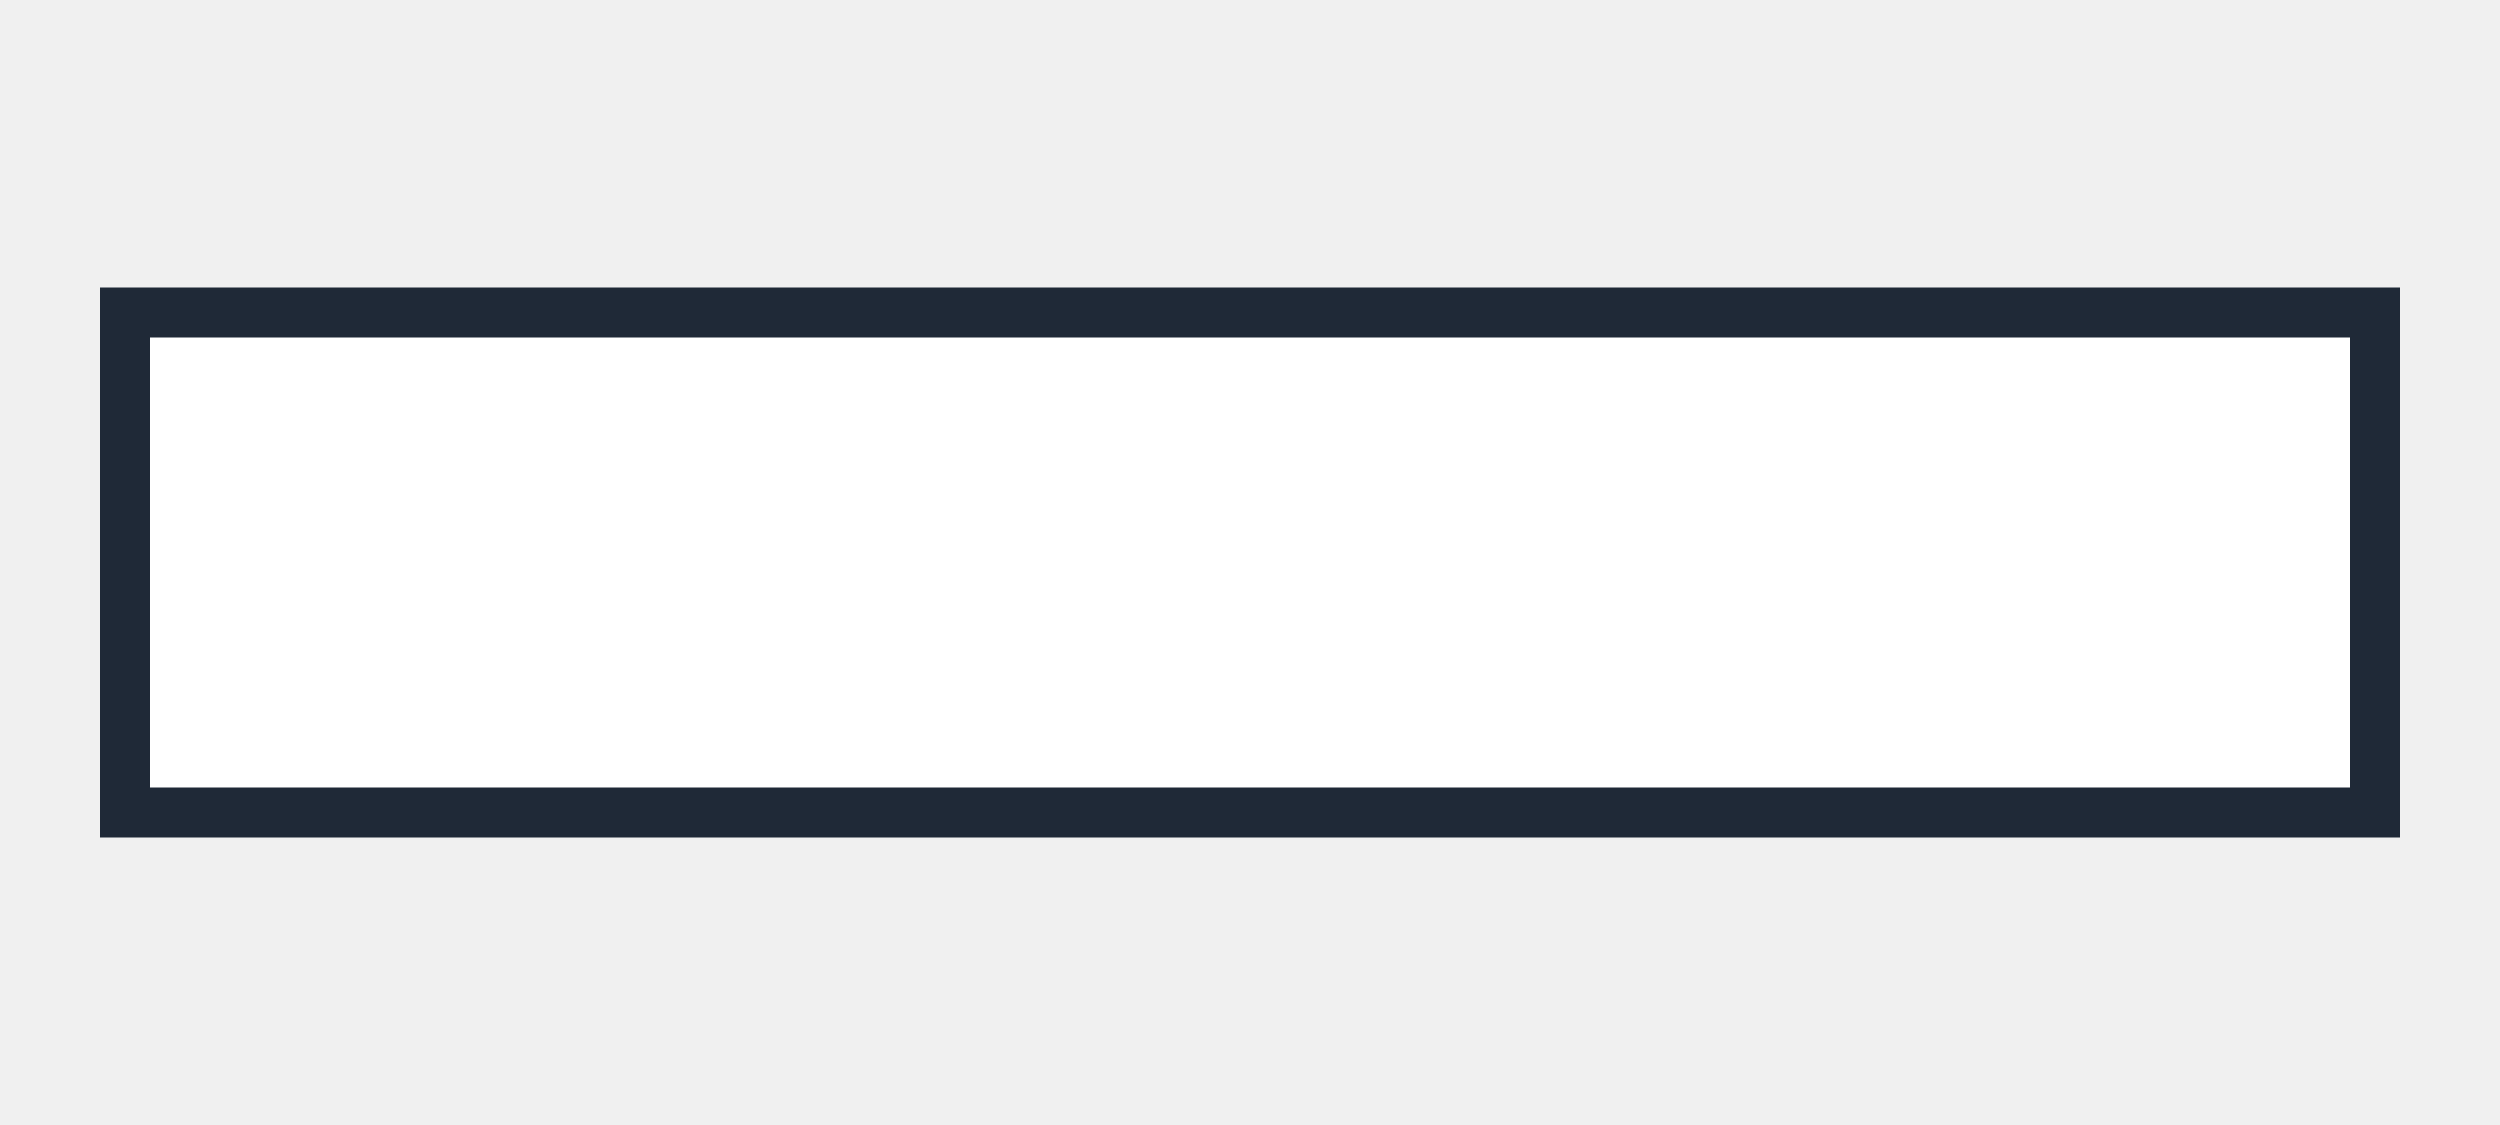
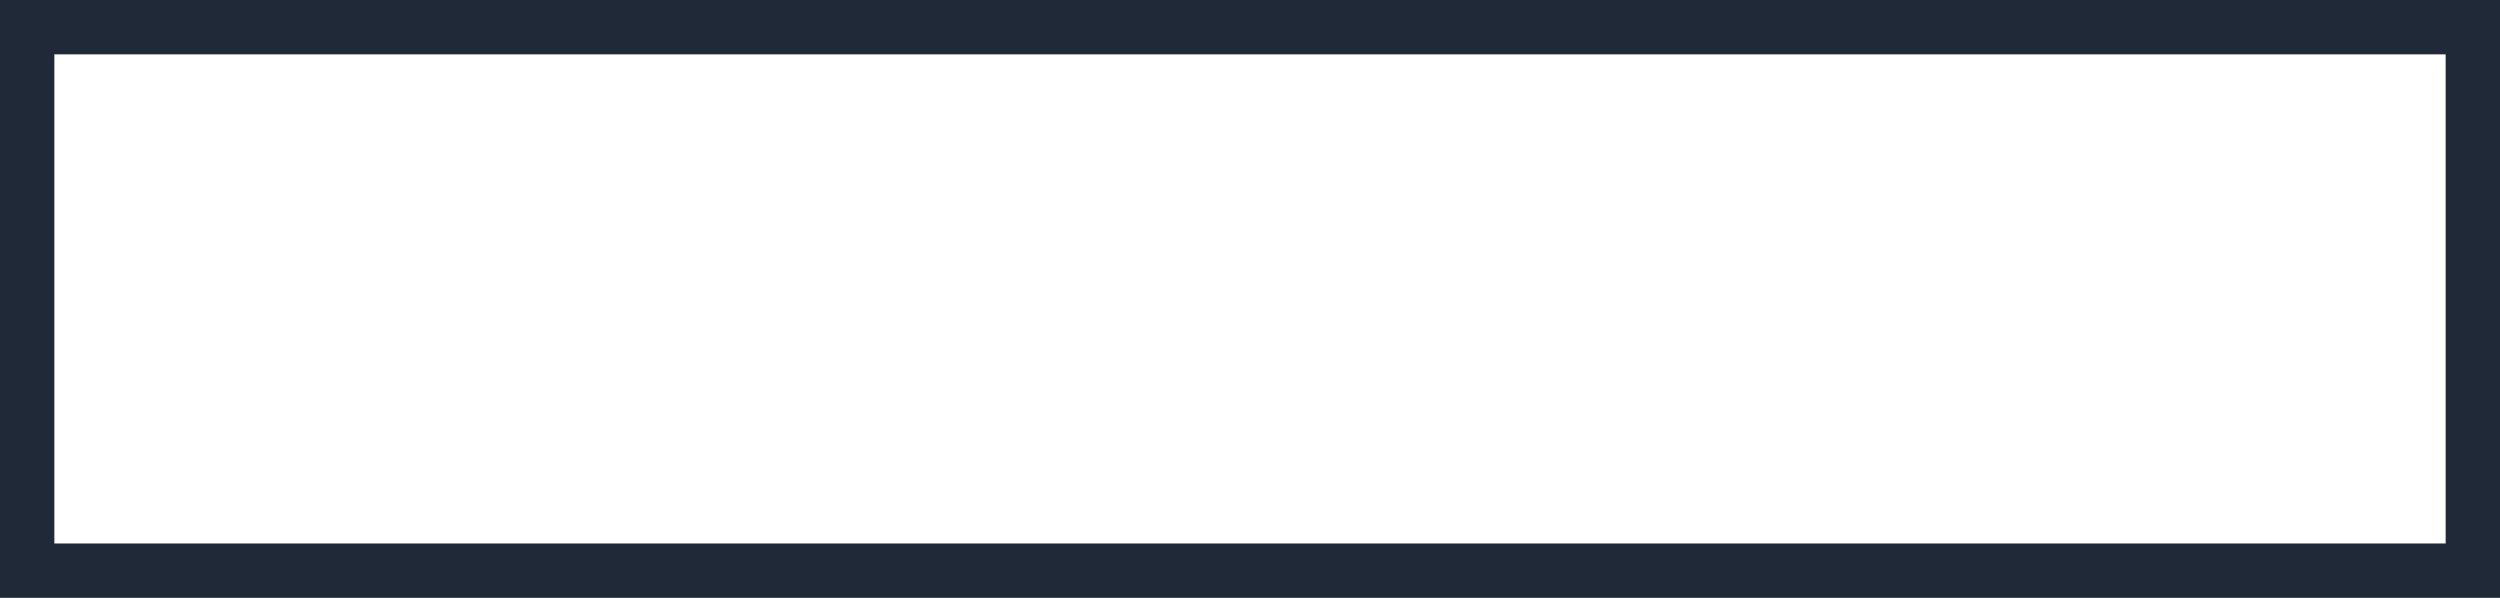
- <svg xmlns="http://www.w3.org/2000/svg" viewBox="0 0 200 90" width="200" height="90">
+ <svg xmlns="http://www.w3.org/2000/svg" viewBox="8 23 184 44" width="184" height="44">
  <rect x="10" y="25" width="180" height="40" fill="#ffffff" stroke="#1f2937" stroke-width="4" />
</svg>
